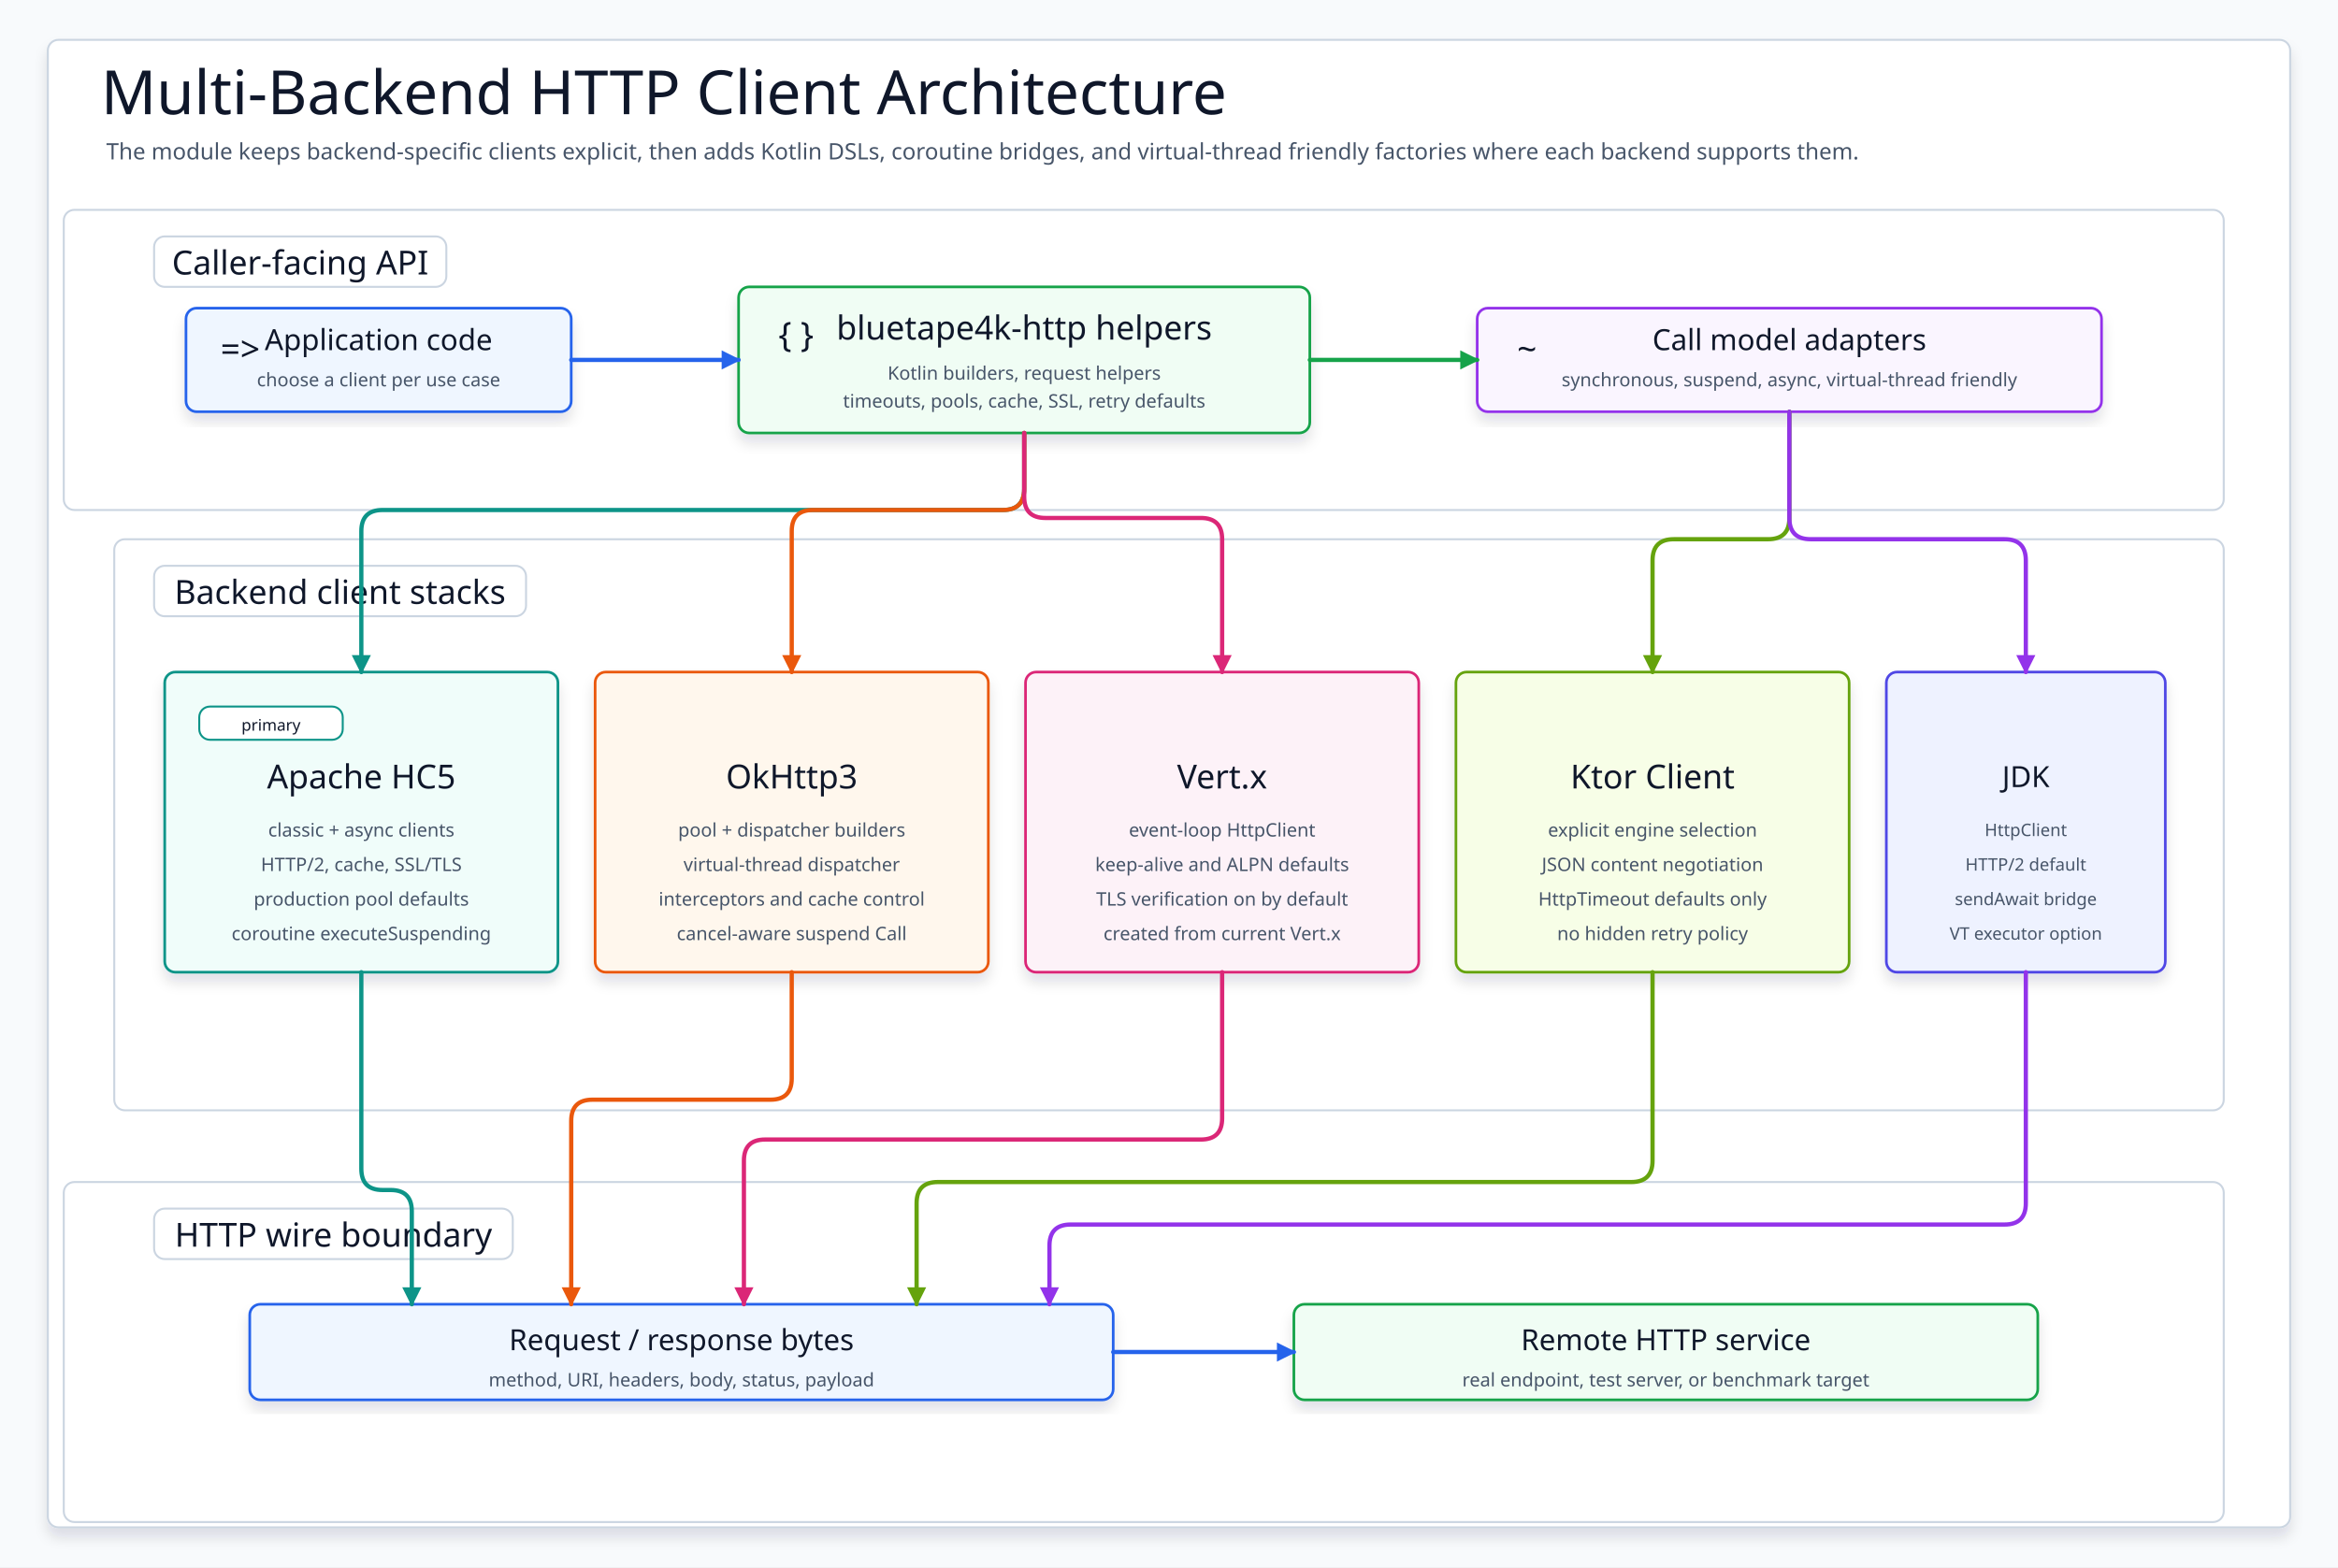
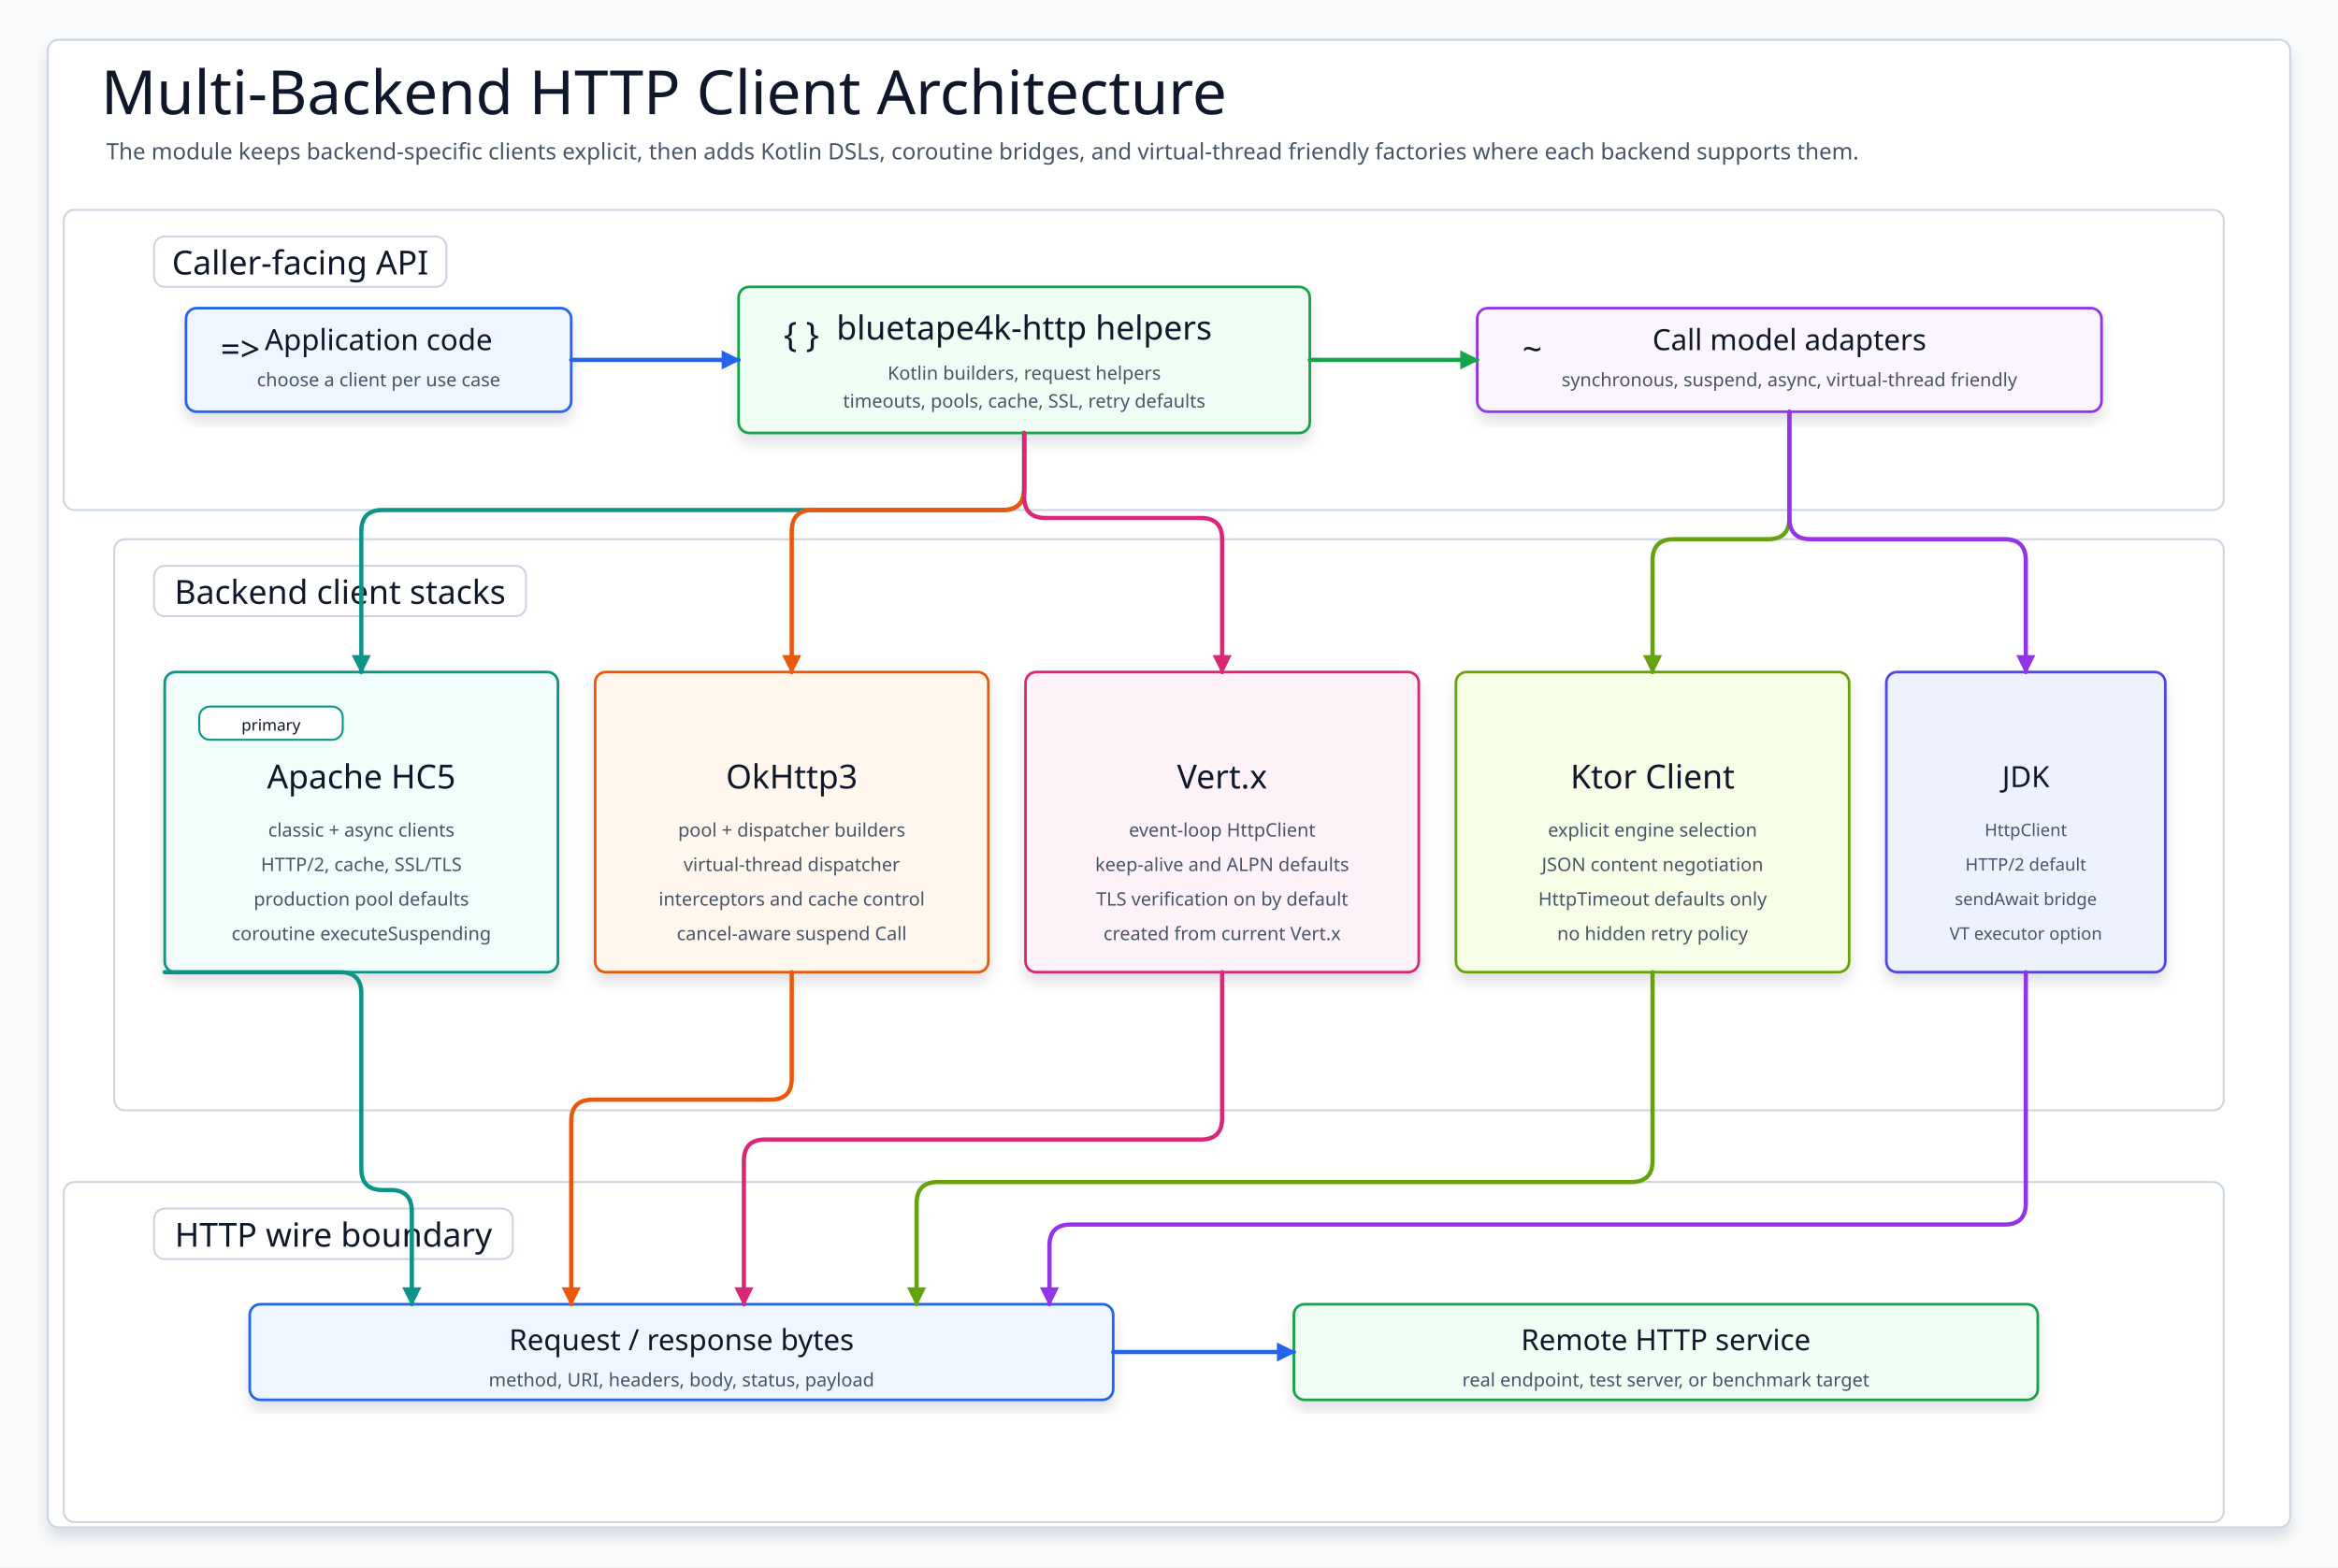
- <svg xmlns="http://www.w3.org/2000/svg" width="1760" height="1180" viewBox="0 0 1760 1180" role="img" aria-label="Multi-backend HTTP client architecture">
+ <svg xmlns="http://www.w3.org/2000/svg" width="1760" height="1180" viewBox="0 0 1760 1180" role="img" aria-label="Multi-backend HTTP client architecture" data-allow-grid="true" data-intent="The HTTP module keeps backend clients explicit while exposing Kotlin builders, coroutine bridges, and virtual-thread-aware factories that preserve each transport's timeout, pool, retry, and event-loop behavior." data-evidence="io/http/README.md,io/http/src/main/kotlin" data-source-read="io/http/README.md; io/http/src/main/kotlin">
  <defs>
    <filter id="softShadow" x="-10%" y="-10%" width="120%" height="125%">
      <feDropShadow dx="0" dy="7" stdDeviation="5" flood-color="#0F172A" flood-opacity="0.12" />
    </filter>
    <marker id="arrow-blue" markerWidth="16" markerHeight="16" refX="14" refY="8" orient="auto" markerUnits="userSpaceOnUse">
      <path d="M 2 2 L 14 8 L 2 14 Z" fill="#2563EB" stroke="#2563EB" stroke-width="1.5" />
    </marker>
    <marker id="arrow-green" markerWidth="16" markerHeight="16" refX="14" refY="8" orient="auto" markerUnits="userSpaceOnUse">
      <path d="M 2 2 L 14 8 L 2 14 Z" fill="#16A34A" stroke="#16A34A" stroke-width="1.5" />
    </marker>
    <marker id="arrow-teal" markerWidth="16" markerHeight="16" refX="14" refY="8" orient="auto" markerUnits="userSpaceOnUse">
      <path d="M 2 2 L 14 8 L 2 14 Z" fill="#0D9488" stroke="#0D9488" stroke-width="1.5" />
    </marker>
    <marker id="arrow-orange" markerWidth="16" markerHeight="16" refX="14" refY="8" orient="auto" markerUnits="userSpaceOnUse">
      <path d="M 2 2 L 14 8 L 2 14 Z" fill="#EA580C" stroke="#EA580C" stroke-width="1.5" />
    </marker>
    <marker id="arrow-pink" markerWidth="16" markerHeight="16" refX="14" refY="8" orient="auto" markerUnits="userSpaceOnUse">
      <path d="M 2 2 L 14 8 L 2 14 Z" fill="#DB2777" stroke="#DB2777" stroke-width="1.5" />
    </marker>
    <marker id="arrow-lime" markerWidth="16" markerHeight="16" refX="14" refY="8" orient="auto" markerUnits="userSpaceOnUse">
      <path d="M 2 2 L 14 8 L 2 14 Z" fill="#65A30D" stroke="#65A30D" stroke-width="1.5" />
    </marker>
    <marker id="arrow-purple" markerWidth="16" markerHeight="16" refX="14" refY="8" orient="auto" markerUnits="userSpaceOnUse">
      <path d="M 2 2 L 14 8 L 2 14 Z" fill="#9333EA" stroke="#9333EA" stroke-width="1.5" />
    </marker>
    <style>
      svg{font-family:"Architects Daughter","Comic Mono","Comic Sans MS",ui-sans-serif,system-ui,sans-serif}
      .canvas{fill:#F8FAFC}
      .frame{fill:#FFFFFF;stroke:#CBD5E1;stroke-width:1.5;filter:url(#softShadow)}
      .title{font-family:"Architects Daughter";font-size:46px;fill:#0F172A}
      .subtitle{font-family:"Comic Mono";font-size:17px;fill:#475569}
-       .layer{fill:#FFFFFF;stroke:#CBD5E1;stroke-width:1.5}
+       .band{fill:#FFFFFF;stroke:#CBD5E1;stroke-width:1.5}
      .layerLabel{fill:#FFFFFF;stroke:#CBD5E1;stroke-width:1.5}
      .layerTitle{font-family:"Architects Daughter";font-size:25px;fill:#0F172A}
      .card{stroke-width:2;filter:url(#softShadow)}
      .cardTitle{font-family:"Architects Daughter";font-size:25px;fill:#0F172A}
      .cardTitleSmall{font-family:"Architects Daughter";font-size:22px;fill:#0F172A}
      .text{font-family:"Comic Mono";font-size:14px;fill:#475569}
      .textSmall{font-family:"Comic Mono";font-size:13px;fill:#475569}
      .badgeText{font-family:"Comic Mono";font-size:12px;fill:#0F172A}
-       .flow{fill:none;stroke-width:3.2;stroke-linecap:round;stroke-linejoin:round}
+       .flow,.link{fill:none;stroke-width:3.2;stroke-linecap:round;stroke-linejoin:round}
      .hint{fill:#FFFFFF;stroke-width:1.5}
-       .icon{font-family:"Architects Daughter";font-size:26px;fill:#0F172A}
+       .symbol{font-family:"Architects Daughter";font-size:26px;fill:#0F172A}
    </style>
  </defs>
  <rect class="canvas" width="1760" height="1180" />
  <rect class="frame" x="36" y="30" width="1688" height="1120" rx="8" />
  <text class="title" x="76" y="86">Multi-Backend HTTP Client Architecture</text>
  <text class="subtitle" x="80" y="120">The module keeps backend-specific clients explicit, then adds Kotlin DSLs, coroutine bridges, and virtual-thread friendly factories where each backend supports them.</text>
-   <g id="api-layer">
-     <rect class="layer" x="48" y="158" width="1626" height="226" rx="8" fill="#DBEAFE" stroke="#93C5FD" fill-opacity="1" />
+   <g id="layer-api">
+     <rect class="band" x="48" y="158" width="1626" height="226" rx="8" fill="#DBEAFE" stroke="#93C5FD" fill-opacity="1" />
    <rect class="layerLabel" x="116" y="178" width="220" height="38" rx="8" />
    <text class="layerTitle" x="226" y="198" text-anchor="middle" dominant-baseline="middle">Caller-facing API</text>
    <g id="app-code">
      <rect class="card" x="140" y="232" width="290" height="78" rx="8" fill="#EFF6FF" stroke="#2563EB" />
-       <text class="icon" x="166" y="263" dominant-baseline="middle">=&gt;</text>
+       <text class="symbol" x="166" y="263" dominant-baseline="middle">=&gt;</text>
      <text class="cardTitleSmall" x="285" y="256" text-anchor="middle" dominant-baseline="middle">Application code</text>
      <text class="text" x="285" y="286" text-anchor="middle" dominant-baseline="middle">choose a client per use case</text>
    </g>
    <g id="module-helpers">
      <rect class="card" x="556" y="216" width="430" height="110" rx="8" fill="#F0FDF4" stroke="#16A34A" />
-       <text class="icon" x="586" y="252" dominant-baseline="middle">{ }</text>
+       <text class="symbol" x="590" y="252" dominant-baseline="middle">{ }</text>
      <text class="cardTitle" x="771" y="247" text-anchor="middle" dominant-baseline="middle">bluetape4k-http helpers</text>
      <text class="text" x="771" y="281" text-anchor="middle" dominant-baseline="middle">Kotlin builders, request helpers</text>
      <text class="text" x="771" y="302" text-anchor="middle" dominant-baseline="middle">timeouts, pools, cache, SSL, retry defaults</text>
    </g>
    <g id="call-models">
      <rect class="card" x="1112" y="232" width="470" height="78" rx="8" fill="#FAF5FF" stroke="#9333EA" />
-       <text class="icon" x="1142" y="263" dominant-baseline="middle">~</text>
+       <text class="symbol" x="1146" y="263" dominant-baseline="middle">~</text>
      <text class="cardTitleSmall" x="1347" y="256" text-anchor="middle" dominant-baseline="middle">Call model adapters</text>
      <text class="text" x="1347" y="286" text-anchor="middle" dominant-baseline="middle">synchronous, suspend, async, virtual-thread friendly</text>
    </g>
    <path class="flow" d="M 430 271 L 556 271" stroke="#2563EB" marker-end="url(#arrow-blue)" />
    <path class="flow" d="M 986 271 L 1112 271" stroke="#16A34A" marker-end="url(#arrow-green)" />
  </g>
-   <g id="backend-layer">
-     <rect class="layer" x="86" y="406" width="1588" height="430" rx="8" fill="#EDE9FE" stroke="#C4B5FD" fill-opacity="1" />
+   <g id="layer-backend">
+     <rect class="band" x="86" y="406" width="1588" height="430" rx="8" fill="#EDE9FE" stroke="#C4B5FD" fill-opacity="1" />
    <rect class="layerLabel" x="116" y="426" width="280" height="38" rx="8" />
    <text class="layerTitle" x="256" y="446" text-anchor="middle" dominant-baseline="middle">Backend client stacks</text>
    <g id="hc5-card">
      <rect class="card" x="124" y="506" width="296" height="226" rx="8" fill="#F0FDFA" stroke="#0D9488" />
      <rect class="hint" x="150" y="532" width="108" height="25" rx="8" fill="#CCFBF1" stroke="#0D9488" />
      <text class="badgeText" x="204" y="546" text-anchor="middle" dominant-baseline="middle">primary</text>
      <text class="cardTitle" x="272" y="585" text-anchor="middle" dominant-baseline="middle">Apache HC5</text>
      <text class="text" x="272" y="625" text-anchor="middle" dominant-baseline="middle">classic + async clients</text>
      <text class="text" x="272" y="651" text-anchor="middle" dominant-baseline="middle">HTTP/2, cache, SSL/TLS</text>
      <text class="text" x="272" y="677" text-anchor="middle" dominant-baseline="middle">production pool defaults</text>
      <text class="text" x="272" y="703" text-anchor="middle" dominant-baseline="middle">coroutine executeSuspending</text>
    </g>
    <g id="okhttp-card">
      <rect class="card" x="448" y="506" width="296" height="226" rx="8" fill="#FFF7ED" stroke="#EA580C" />
      <text class="cardTitle" x="596" y="585" text-anchor="middle" dominant-baseline="middle">OkHttp3</text>
      <text class="text" x="596" y="625" text-anchor="middle" dominant-baseline="middle">pool + dispatcher builders</text>
      <text class="text" x="596" y="651" text-anchor="middle" dominant-baseline="middle">virtual-thread dispatcher</text>
      <text class="text" x="596" y="677" text-anchor="middle" dominant-baseline="middle">interceptors and cache control</text>
      <text class="text" x="596" y="703" text-anchor="middle" dominant-baseline="middle">cancel-aware suspend Call</text>
    </g>
    <g id="vertx-card">
      <rect class="card" x="772" y="506" width="296" height="226" rx="8" fill="#FDF2F8" stroke="#DB2777" />
      <text class="cardTitle" x="920" y="585" text-anchor="middle" dominant-baseline="middle">Vert.x</text>
      <text class="text" x="920" y="625" text-anchor="middle" dominant-baseline="middle">event-loop HttpClient</text>
      <text class="text" x="920" y="651" text-anchor="middle" dominant-baseline="middle">keep-alive and ALPN defaults</text>
      <text class="text" x="920" y="677" text-anchor="middle" dominant-baseline="middle">TLS verification on by default</text>
      <text class="text" x="920" y="703" text-anchor="middle" dominant-baseline="middle">created from current Vert.x</text>
    </g>
    <g id="ktor-card">
      <rect class="card" x="1096" y="506" width="296" height="226" rx="8" fill="#F7FEE7" stroke="#65A30D" />
      <text class="cardTitle" x="1244" y="585" text-anchor="middle" dominant-baseline="middle">Ktor Client</text>
      <text class="text" x="1244" y="625" text-anchor="middle" dominant-baseline="middle">explicit engine selection</text>
      <text class="text" x="1244" y="651" text-anchor="middle" dominant-baseline="middle">JSON content negotiation</text>
      <text class="text" x="1244" y="677" text-anchor="middle" dominant-baseline="middle">HttpTimeout defaults only</text>
      <text class="text" x="1244" y="703" text-anchor="middle" dominant-baseline="middle">no hidden retry policy</text>
    </g>
    <g id="jdk-card">
      <rect class="card" x="1420" y="506" width="210" height="226" rx="8" fill="#EEF2FF" stroke="#4F46E5" />
      <text class="cardTitleSmall" x="1525" y="585" text-anchor="middle" dominant-baseline="middle">JDK</text>
      <text class="textSmall" x="1525" y="625" text-anchor="middle" dominant-baseline="middle">HttpClient</text>
      <text class="textSmall" x="1525" y="651" text-anchor="middle" dominant-baseline="middle">HTTP/2 default</text>
      <text class="textSmall" x="1525" y="677" text-anchor="middle" dominant-baseline="middle">sendAwait bridge</text>
      <text class="textSmall" x="1525" y="703" text-anchor="middle" dominant-baseline="middle">VT executor option</text>
    </g>
-     <path class="flow" d="M 771 326 V368 Q 771 384 755 384 H288 Q 272 384 272 400 V506" stroke="#0D9488" marker-end="url(#arrow-teal)" />
-     <path class="flow" d="M 771 326 V368 Q 771 384 755 384 H612 Q 596 384 596 400 V506" stroke="#EA580C" marker-end="url(#arrow-orange)" />
-     <path class="flow" d="M 771 326 V374 Q 771 390 787 390 H904 Q 920 390 920 406 V506" stroke="#DB2777" marker-end="url(#arrow-pink)" />
-     <path class="flow" d="M 1347 310 V390 Q 1347 406 1331 406 H1260 Q 1244 406 1244 422 V506" stroke="#65A30D" marker-end="url(#arrow-lime)" />
-     <path class="flow" d="M 1347 310 V390 Q 1347 406 1363 406 H1509 Q 1525 406 1525 422 V506" stroke="#9333EA" marker-end="url(#arrow-purple)" />
+     <path class="link" d="M 771 326 V368 Q 771 384 755 384 H288 Q 272 384 272 400 V506" stroke="#0D9488" marker-end="url(#arrow-teal)" />
+     <path class="link" d="M 771 326 V368 Q 771 384 755 384 H612 Q 596 384 596 400 V506" stroke="#EA580C" marker-end="url(#arrow-orange)" />
+     <path class="link" d="M 771 326 V374 Q 771 390 787 390 H904 Q 920 390 920 406 V506" stroke="#DB2777" marker-end="url(#arrow-pink)" />
+     <path class="link" d="M 1347 310 V390 Q 1347 406 1331 406 H1260 Q 1244 406 1244 422 V506" stroke="#65A30D" marker-end="url(#arrow-lime)" />
+     <path class="link" d="M 1347 310 V390 Q 1347 406 1363 406 H1509 Q 1525 406 1525 422 V506" stroke="#9333EA" marker-end="url(#arrow-purple)" />
  </g>
-   <g id="wire-layer">
-     <rect class="layer" x="48" y="890" width="1626" height="256" rx="8" fill="#DCFCE7" stroke="#86EFAC" fill-opacity="1" />
+   <g id="layer-wire">
+     <rect class="band" x="48" y="890" width="1626" height="256" rx="8" fill="#DCFCE7" stroke="#86EFAC" fill-opacity="1" />
    <rect class="layerLabel" x="116" y="910" width="270" height="38" rx="8" />
    <text class="layerTitle" x="251" y="930" text-anchor="middle" dominant-baseline="middle">HTTP wire boundary</text>
    <g id="wire">
      <rect class="card" x="188" y="982" width="650" height="72" rx="8" fill="#EFF6FF" stroke="#2563EB" />
      <text class="cardTitleSmall" x="513" y="1009" text-anchor="middle" dominant-baseline="middle">Request / response bytes</text>
      <text class="text" x="513" y="1039" text-anchor="middle" dominant-baseline="middle">method, URI, headers, body, status, payload</text>
    </g>
    <g id="service">
      <rect class="card" x="974" y="982" width="560" height="72" rx="8" fill="#F0FDF4" stroke="#16A34A" />
      <text class="cardTitleSmall" x="1254" y="1009" text-anchor="middle" dominant-baseline="middle">Remote HTTP service</text>
      <text class="text" x="1254" y="1039" text-anchor="middle" dominant-baseline="middle">real endpoint, test server, or benchmark target</text>
    </g>
    <path class="flow" d="M 838 1018 L 974 1018" stroke="#2563EB" marker-end="url(#arrow-blue)" />
  </g>
-   <path class="flow" d="M 272 732 V880 Q 272 896 288 896 H294 Q 310 896 310 912 V982" stroke="#0D9488" marker-end="url(#arrow-teal)" />
-   <path class="flow" d="M 596 732 V812 Q 596 828 580 828 H446 Q 430 828 430 844 V982" stroke="#EA580C" marker-end="url(#arrow-orange)" />
-   <path class="flow" d="M 920 732 V842 Q 920 858 904 858 H576 Q 560 858 560 874 V982" stroke="#DB2777" marker-end="url(#arrow-pink)" />
-   <path class="flow" d="M 1244 732 V874 Q 1244 890 1228 890 H706 Q 690 890 690 906 V982" stroke="#65A30D" marker-end="url(#arrow-lime)" />
-   <path class="flow" d="M 1525 732 V906 Q 1525 922 1509 922 H806 Q 790 922 790 938 V982" stroke="#9333EA" marker-end="url(#arrow-purple)" />
+   <path class="flow" d="M 124 732 H256 Q 272 732 272 748 V880 Q 272 896 288 896 H294 Q 310 896 310 912 V982" stroke="#0D9488" marker-end="url(#arrow-teal)" />
+   <path class="link" d="M 596 732 V812 Q 596 828 580 828 H446 Q 430 828 430 844 V982" stroke="#EA580C" marker-end="url(#arrow-orange)" />
+   <path class="link" d="M 920 732 V842 Q 920 858 904 858 H576 Q 560 858 560 874 V982" stroke="#DB2777" marker-end="url(#arrow-pink)" />
+   <path class="link" d="M 1244 732 V874 Q 1244 890 1228 890 H706 Q 690 890 690 906 V982" stroke="#65A30D" marker-end="url(#arrow-lime)" />
+   <path class="link" d="M 1525 732 V906 Q 1525 922 1509 922 H806 Q 790 922 790 938 V982" stroke="#9333EA" marker-end="url(#arrow-purple)" />
</svg>
